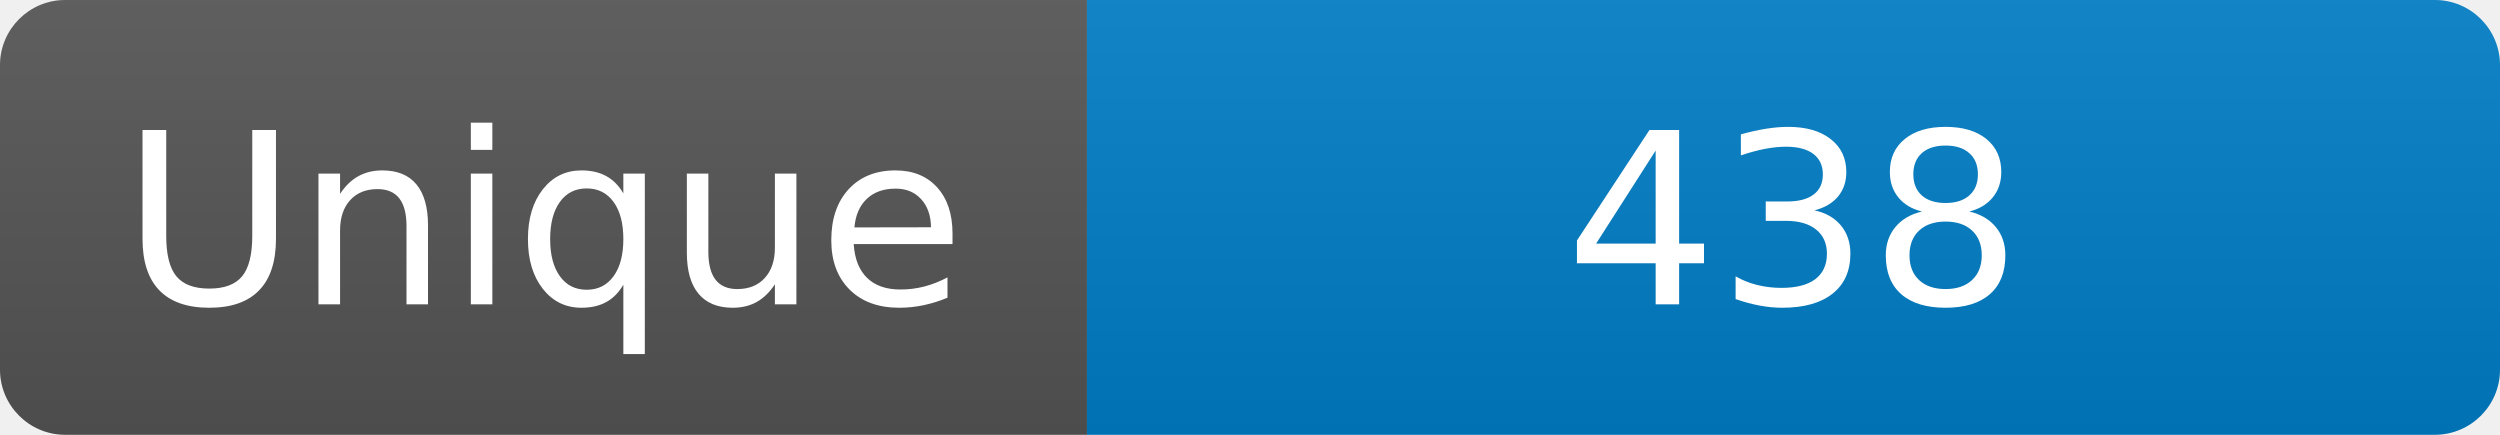
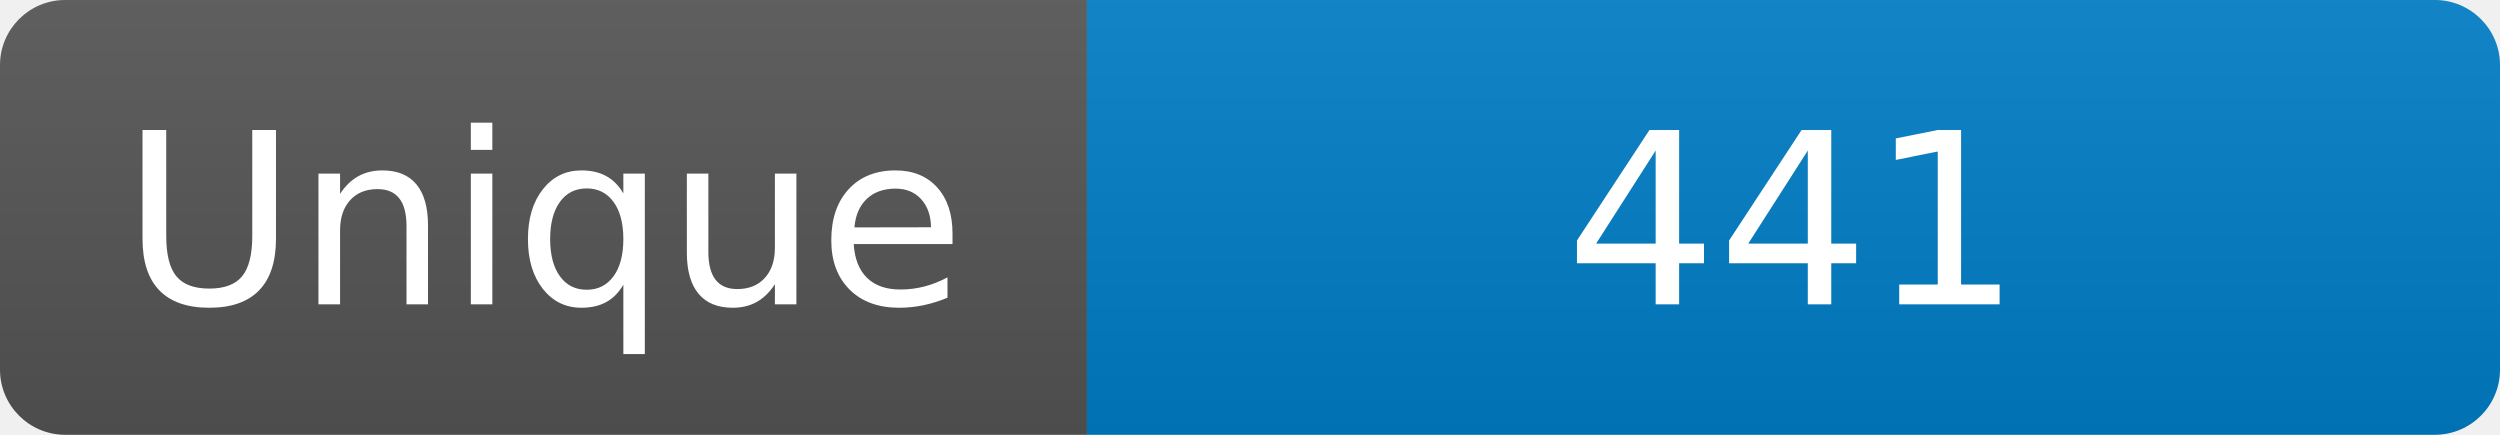
<svg xmlns="http://www.w3.org/2000/svg" width="115" height="20" role="img" aria-label="Maintained?: yes">
  <linearGradient id="s" x2="0" y2="100%">
    <stop offset="0" stop-color="#bbb" stop-opacity=".1" />
    <stop offset="1" stop-opacity=".1" />
  </linearGradient>
  <clipPath id="r">
    <rect width="115" height="20" rx="3" fill="#fff" />
  </clipPath>
  <g clip-path="url(#r)">
    <rect width="50" height="20" fill="#555" />
    <rect x="50" width="160" height="20" fill="#007ec6" />
    <rect width="115" height="20" fill="url(#s)" />
  </g>
  <g fill="#fff" text-anchor="middle" font-family="Verdana,Geneva,DejaVu Sans,sans-serif" font-size="110">
    <text x="250" y="140" transform="scale(.1)" fill="#fff">Unique</text>
-     <text x="825" y="140" transform="scale(.1)" fill="#fff">438</text>
+     <text x="825" y="140" transform="scale(.1)" fill="#fff">441</text>
  </g>
</svg>
